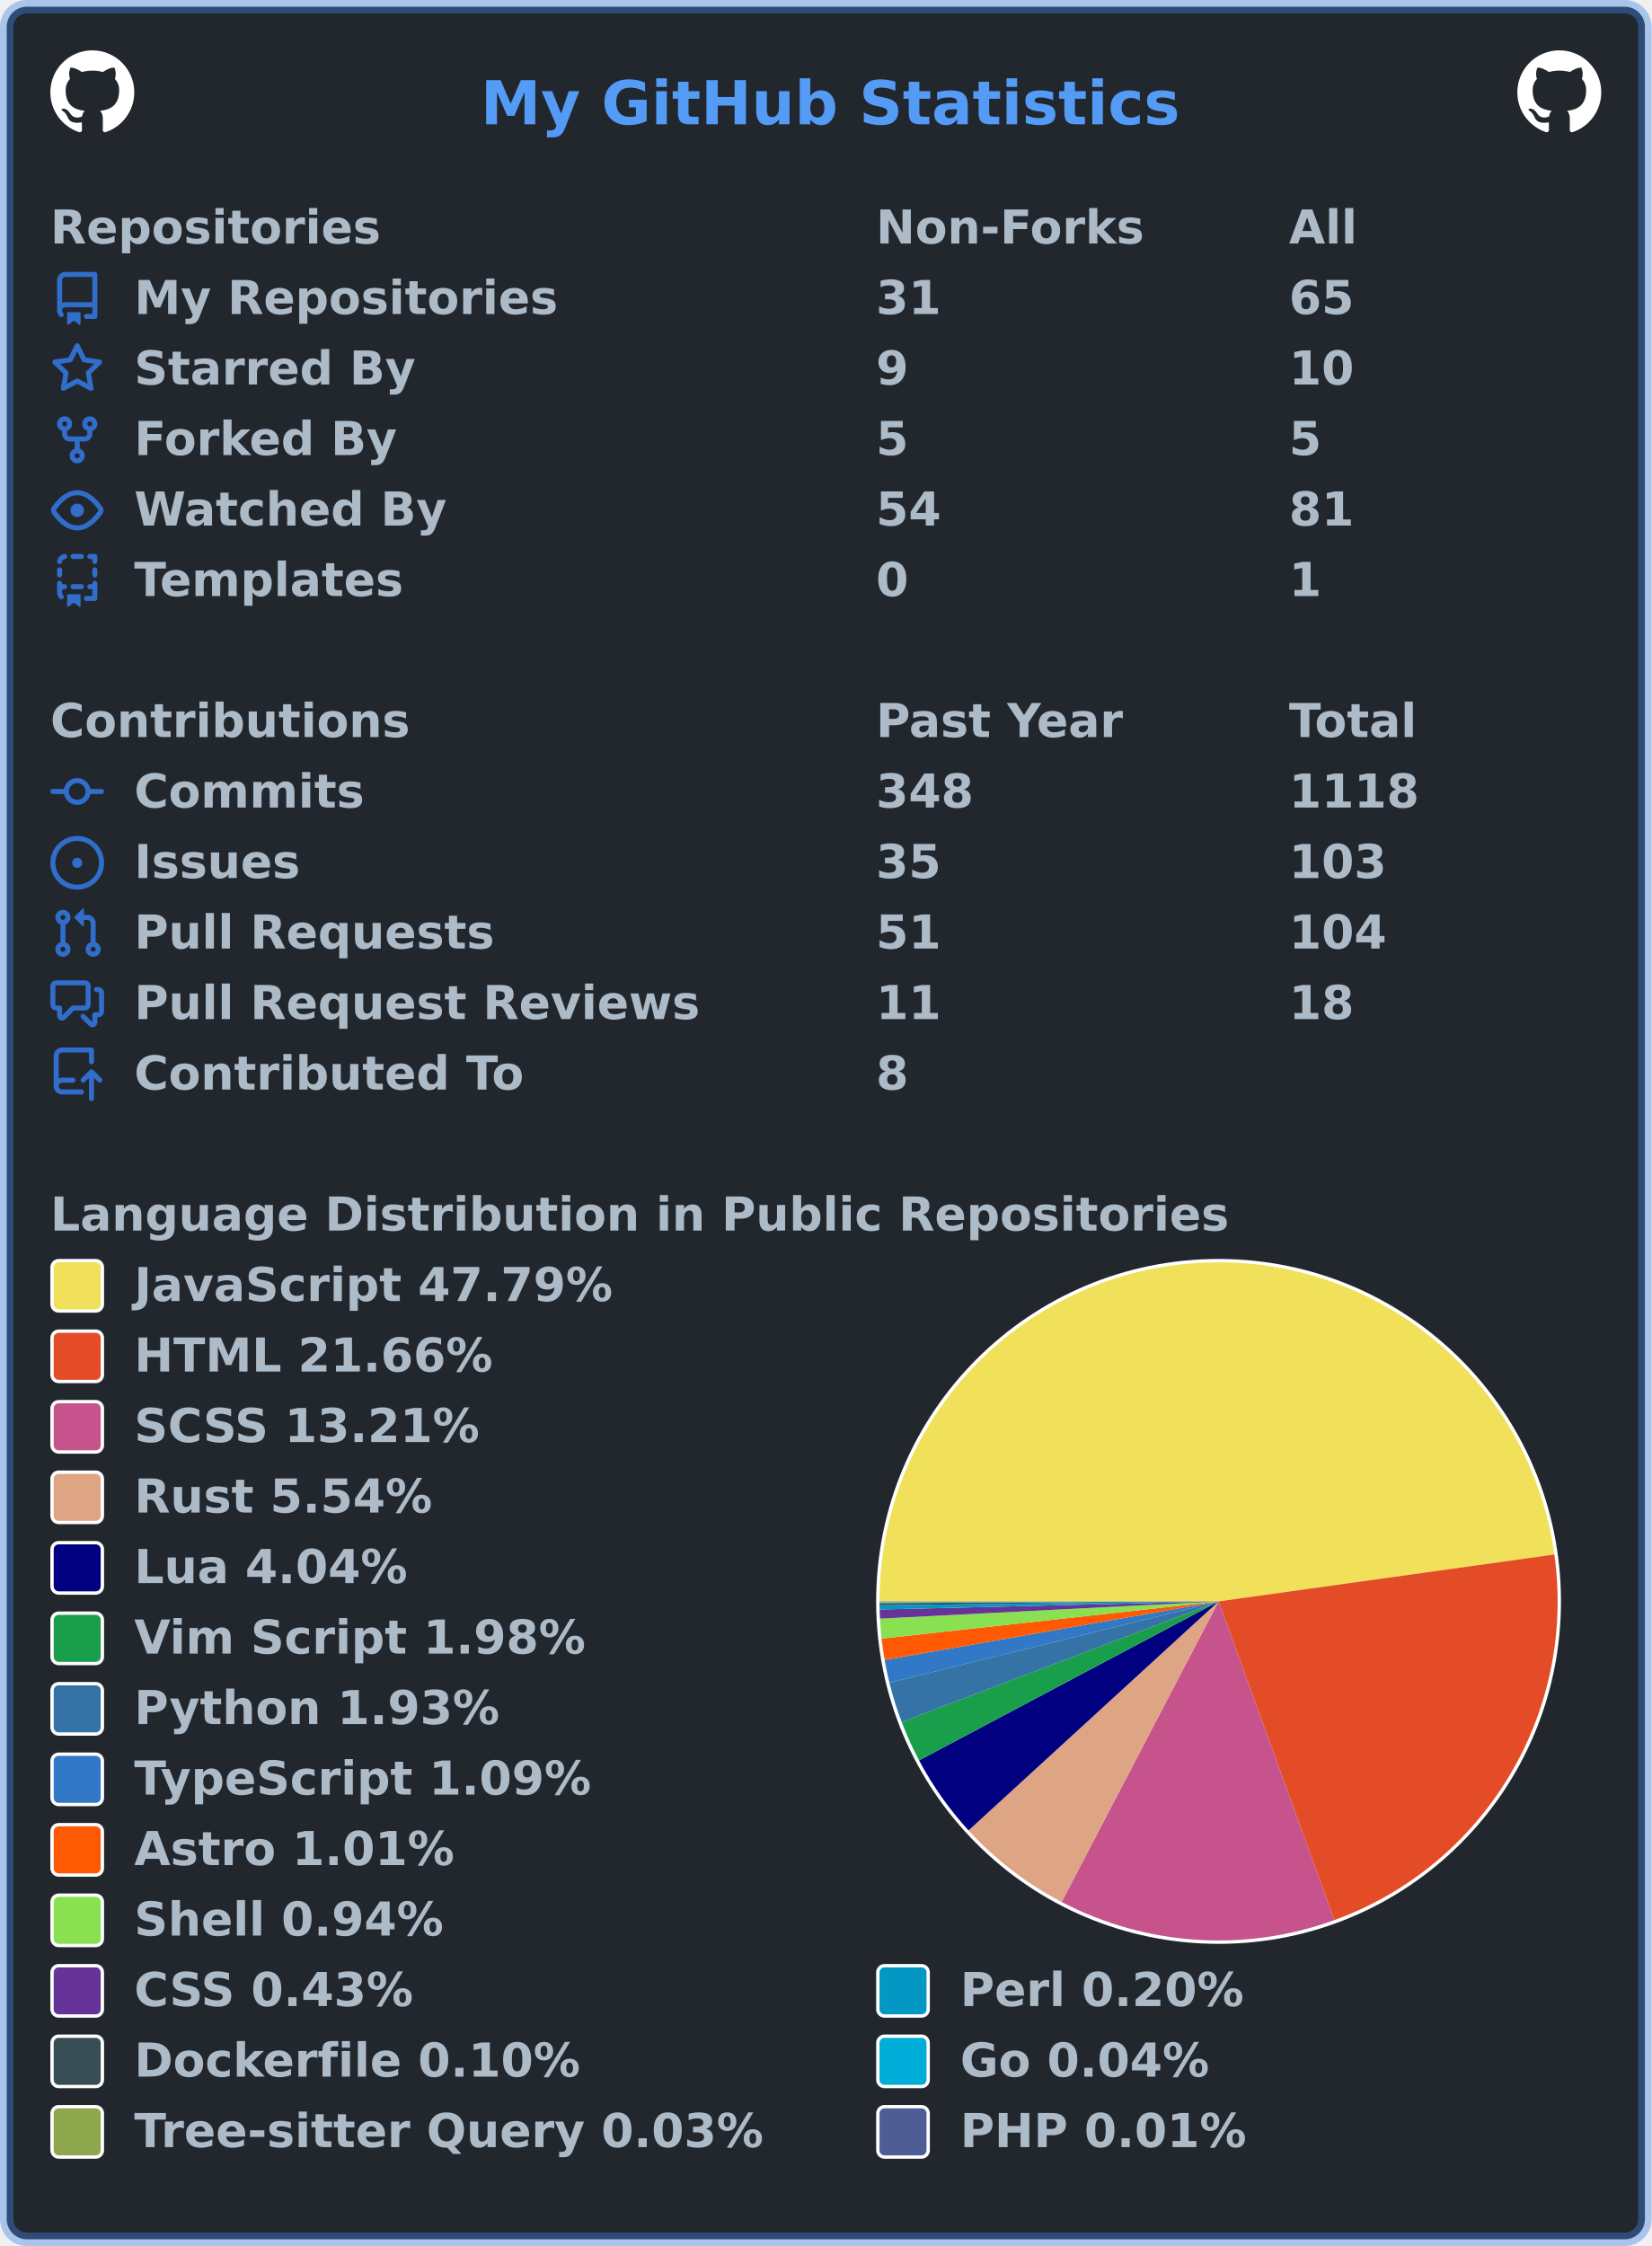
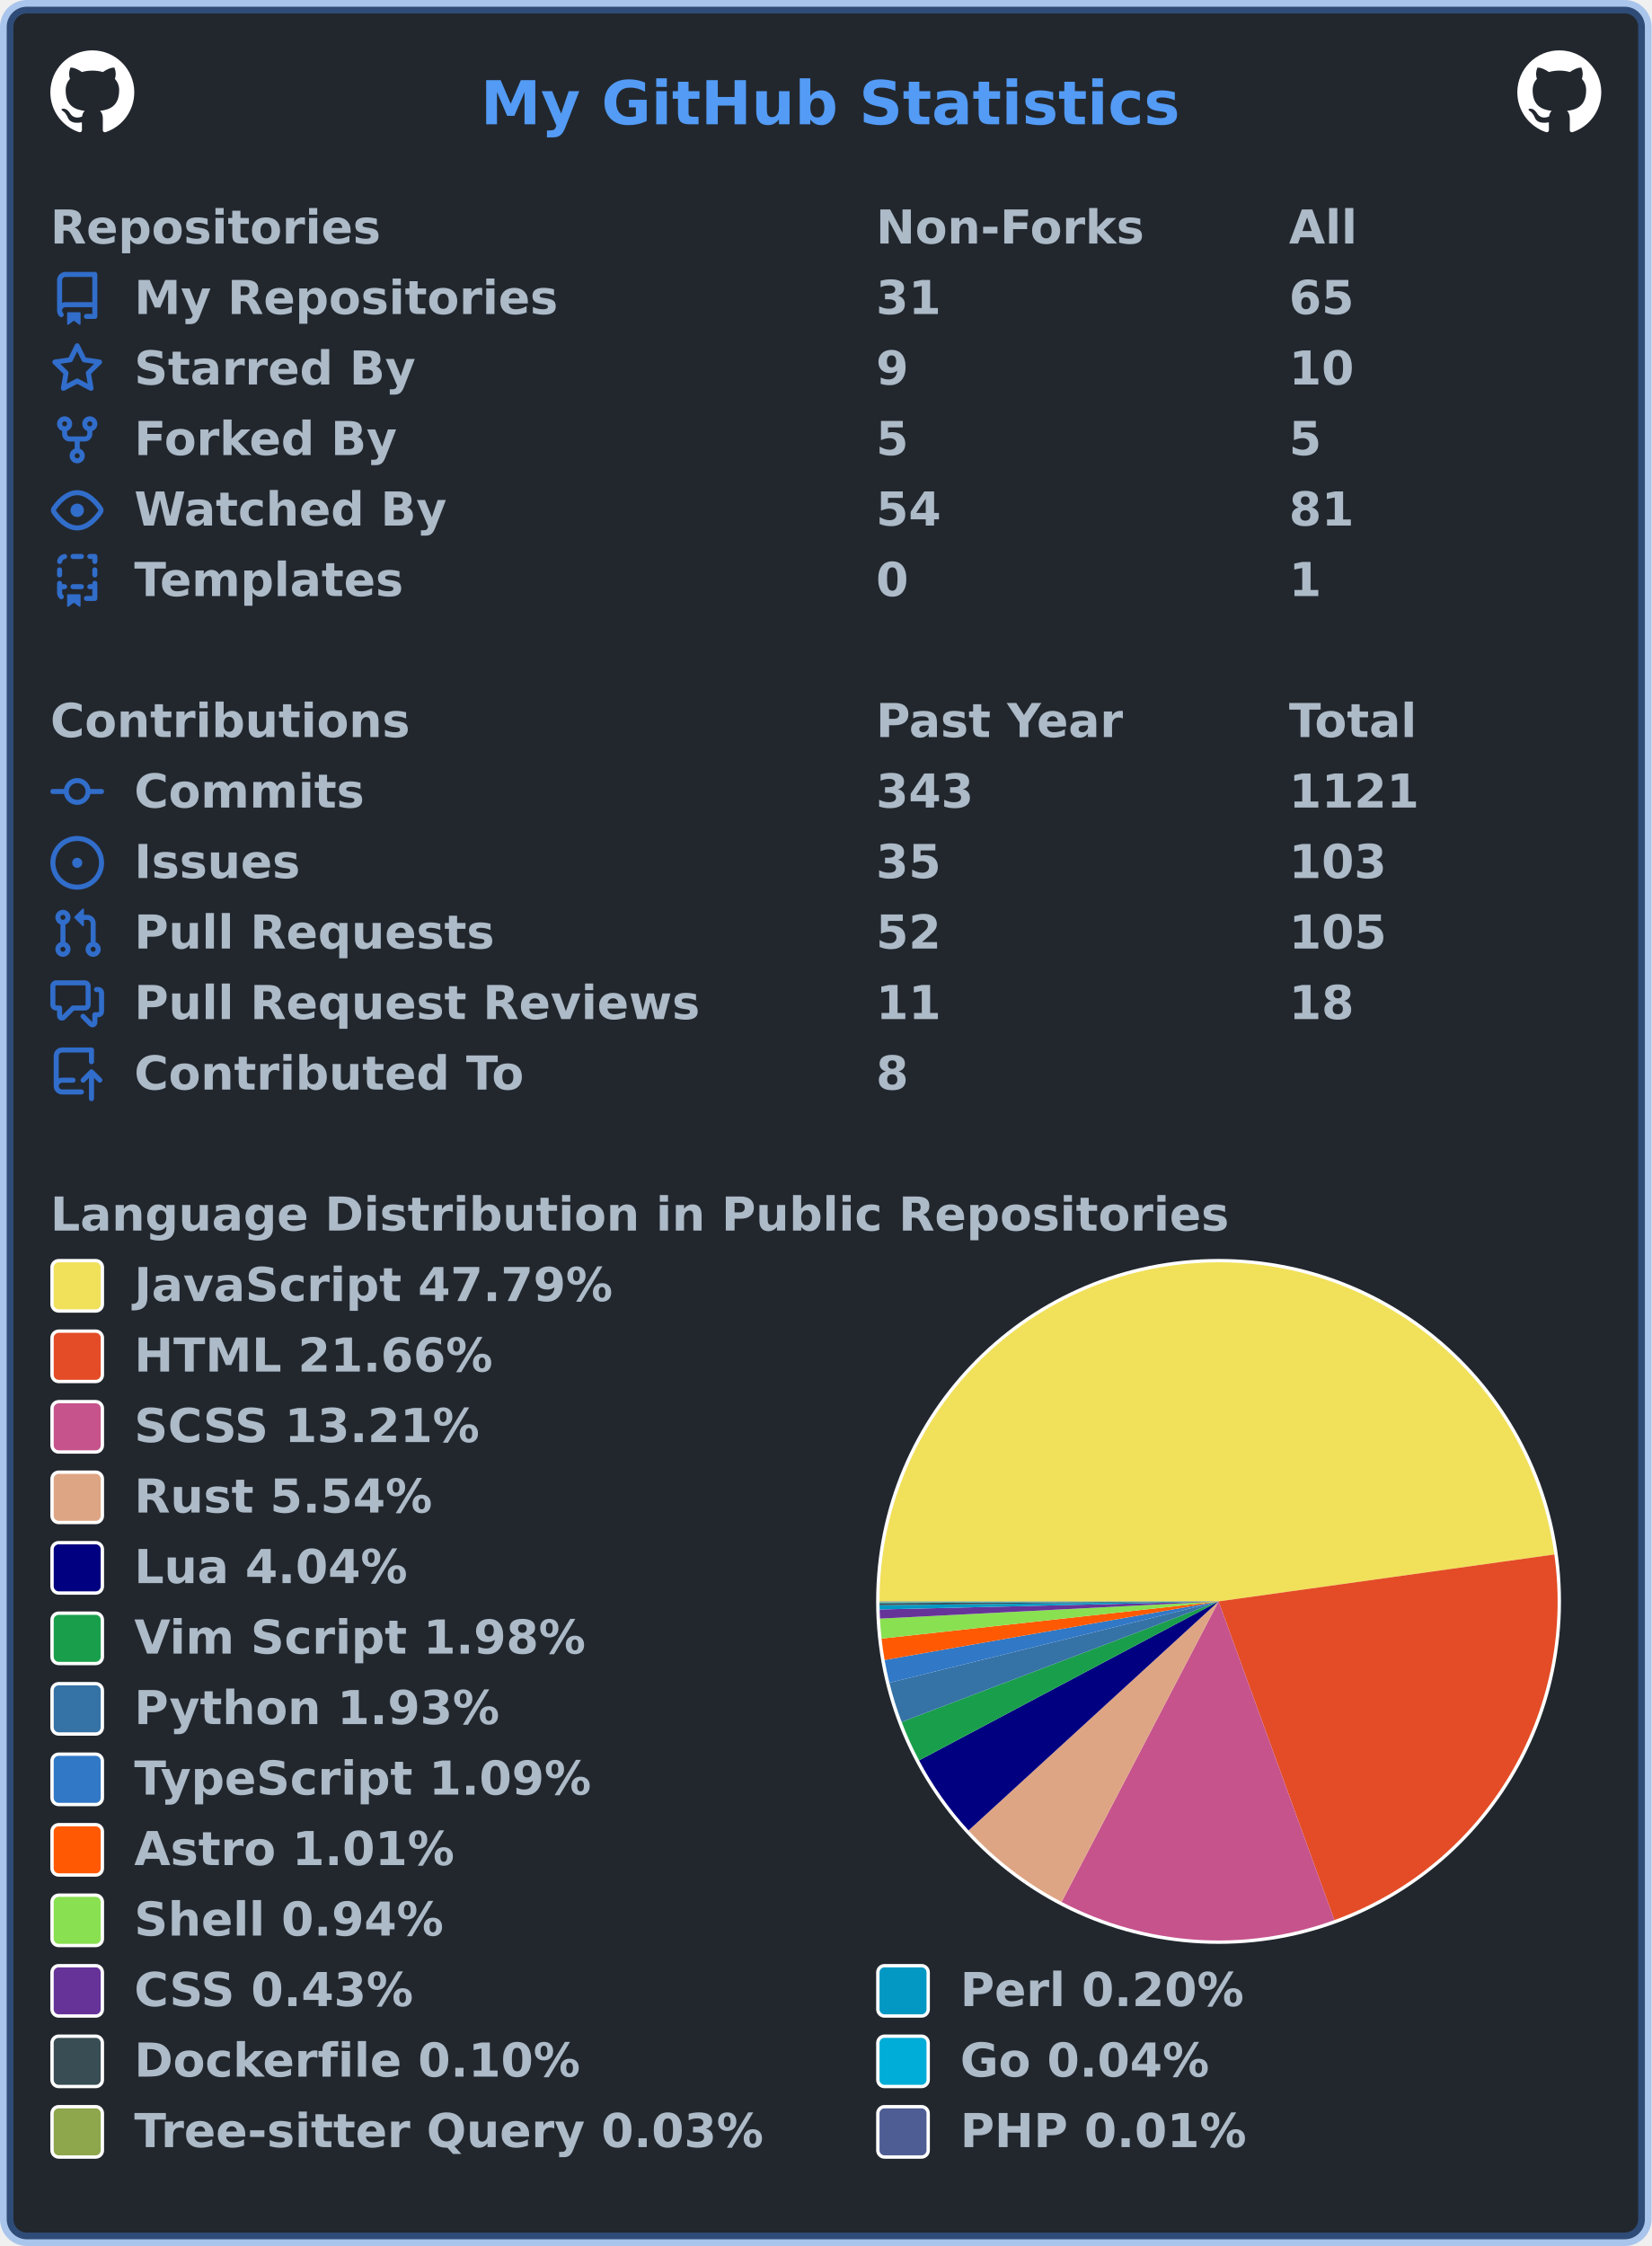
<svg xmlns="http://www.w3.org/2000/svg" width="492" height="669" viewBox="0 0 492 669" lang="en" xml:lang="en">
  <rect x="2" y="2" stroke-width="4" rx="6" width="488" height="665" stroke="rgba(65,132,228,0.4)" fill="#22272e" />
  <g font-weight="600" font-size="110pt" font-family="Verdana,Geneva,DejaVu Sans,sans-serif" text-rendering="geometricPrecision">
    <text x="1164" y="301" lengthAdjust="spacingAndGlyphs" textLength="1671" transform="scale(0.123)" fill="#539bf5">My GitHub Statistics</text>
    <svg x="15" y="15" width="25" height="25" viewBox="0 0 16 16">
      <path fill="#ffffff" fill-rule="evenodd" d="M8 0C3.58 0 0 3.58 0 8c0 3.54 2.29 6.53 5.47 7.59.4.07.55-.17.55-.38 0-.19-.01-.82-.01-1.49-2.01.37-2.53-.49-2.69-.94-.09-.23-.48-.94-.82-1.13-.28-.15-.68-.52-.01-.53.63-.01 1.08.58 1.23.82.72 1.21 1.87.87 2.33.66.07-.52.28-.87.51-1.07-1.78-.2-3.64-.89-3.64-3.95 0-.87.31-1.59.82-2.15-.08-.2-.36-1.02.08-2.12 0 0 .67-.21 2.2.82.64-.18 1.32-.27 2-.27.68 0 1.36.09 2 .27 1.53-1.04 2.2-.82 2.2-.82.44 1.1.16 1.92.08 2.12.51.56.82 1.27.82 2.15 0 3.07-1.87 3.75-3.65 3.95.29.25.54.73.54 1.48 0 1.07-.01 1.93-.01 2.2 0 .21.15.46.55.38A8.013 8.013 0 0016 8c0-4.42-3.58-8-8-8z" />
    </svg>
    <svg x="452" y="15" width="25" height="25" viewBox="0 0 16 16">
      <path fill="#ffffff" fill-rule="evenodd" d="M8 0C3.58 0 0 3.58 0 8c0 3.54 2.29 6.53 5.47 7.59.4.07.55-.17.55-.38 0-.19-.01-.82-.01-1.49-2.01.37-2.53-.49-2.69-.94-.09-.23-.48-.94-.82-1.13-.28-.15-.68-.52-.01-.53.63-.01 1.08.58 1.23.82.72 1.21 1.87.87 2.33.66.07-.52.28-.87.51-1.07-1.78-.2-3.64-.89-3.64-3.95 0-.87.31-1.59.82-2.15-.08-.2-.36-1.02.08-2.12 0 0 .67-.21 2.2.82.64-.18 1.32-.27 2-.27.68 0 1.36.09 2 .27 1.53-1.04 2.2-.82 2.2-.82.44 1.1.16 1.92.08 2.12.51.56.82 1.27.82 2.15 0 3.07-1.87 3.75-3.65 3.95.29.25.54.73.54 1.48 0 1.07-.01 1.93-.01 2.2 0 .21.15.46.55.38A8.013 8.013 0 0016 8c0-4.42-3.58-8-8-8z" />
    </svg>
    <g transform="translate(0, 60)" fill="#adbac7">
      <g transform="translate(15, 0)">
        <g transform="scale(0.095)">
          <text x="0" y="132" textLength="1020" lengthAdjust="spacingAndGlyphs">Repositories</text>
          <text x="2589" y="132" textLength="832" lengthAdjust="spacingAndGlyphs">Non-Forks</text>
          <text x="3884" y="132" textLength="206" lengthAdjust="spacingAndGlyphs">All</text>
        </g>
      </g>
      <g transform="translate(15, 21)">
        <path fill="#316dca" fill-rule="evenodd" d="M2 2.5A2.5 2.5 0 014.5 0h8.75a.75.75 0 01.75.75v12.5a.75.75 0 01-.75.75h-2.5a.75.75 0 110-1.5h1.75v-2h-8a1 1 0 00-.714 1.7.75.75 0 01-1.072 1.05A2.495 2.495 0 012 11.5v-9zm10.5-1V9h-8c-.356 0-.694.074-1 .208V2.5a1 1 0 011-1h8zM5 12.25v3.25a.25.25 0 00.4.2l1.45-1.087a.25.25 0 01.3 0L8.6 15.7a.25.25 0 00.4-.2v-3.25a.25.25 0 00-.25-.25h-3.5a.25.25 0 00-.25.25z" />
        <g transform="scale(0.095)">
          <text lengthAdjust="spacingAndGlyphs" textLength="1312" x="263" y="132">My Repositories</text>
          <text lengthAdjust="spacingAndGlyphs" textLength="210" x="2589" y="132">31</text>
          <text lengthAdjust="spacingAndGlyphs" textLength="210" x="3884" y="132">65</text>
        </g>
      </g>
      <g transform="translate(15, 42)">
        <path fill="#316dca" fill-rule="evenodd" d="M8 .25a.75.75 0 01.673.418l1.882 3.815 4.21.612a.75.75 0 01.416 1.279l-3.046 2.97.719 4.192a.75.75 0 01-1.088.791L8 12.347l-3.766 1.98a.75.75 0 01-1.088-.79l.72-4.194L.818 6.374a.75.75 0 01.416-1.28l4.21-.611L7.327.668A.75.75 0 018 .25zm0 2.445L6.615 5.5a.75.75 0 01-.564.41l-3.097.45 2.24 2.184a.75.75 0 01.216.664l-.528 3.084 2.769-1.456a.75.75 0 01.698 0l2.77 1.456-.53-3.084a.75.75 0 01.216-.664l2.24-2.183-3.096-.45a.75.75 0 01-.564-.41L8 2.694v.001z" />
        <g transform="scale(0.095)">
          <text lengthAdjust="spacingAndGlyphs" textLength="874" x="263" y="132">Starred By</text>
          <text lengthAdjust="spacingAndGlyphs" textLength="105" x="2589" y="132">9</text>
          <text lengthAdjust="spacingAndGlyphs" textLength="210" x="3884" y="132">10</text>
        </g>
      </g>
      <g transform="translate(15, 63)">
        <path fill="#316dca" fill-rule="evenodd" d="M5 3.25a.75.75 0 11-1.5 0 .75.75 0 011.5 0zm0 2.122a2.25 2.25 0 10-1.5 0v.878A2.25 2.25 0 005.75 8.5h1.5v2.128a2.251 2.251 0 101.5 0V8.5h1.5a2.25 2.25 0 002.25-2.25v-.878a2.25 2.25 0 10-1.5 0v.878a.75.75 0 01-.75.75h-4.5A.75.75 0 015 6.25v-.878zm3.75 7.378a.75.75 0 11-1.5 0 .75.75 0 011.5 0zm3-8.75a.75.75 0 100-1.5.75.75 0 000 1.5z" />
        <g transform="scale(0.095)">
          <text lengthAdjust="spacingAndGlyphs" textLength="828" x="263" y="132">Forked By</text>
          <text lengthAdjust="spacingAndGlyphs" textLength="105" x="2589" y="132">5</text>
          <text lengthAdjust="spacingAndGlyphs" textLength="105" x="3884" y="132">5</text>
        </g>
      </g>
      <g transform="translate(15, 84)">
        <path fill="#316dca" fill-rule="evenodd" d="M1.679 7.932c.412-.621 1.242-1.75 2.366-2.717C5.175 4.242 6.527 3.5 8 3.5c1.473 0 2.824.742 3.955 1.715 1.124.967 1.954 2.096 2.366 2.717a.119.119 0 010 .136c-.412.621-1.242 1.75-2.366 2.717C10.825 11.758 9.473 12.5 8 12.5c-1.473 0-2.824-.742-3.955-1.715C2.92 9.818 2.09 8.69 1.679 8.068a.119.119 0 010-.136zM8 2c-1.981 0-3.67.992-4.933 2.078C1.797 5.169.88 6.423.43 7.1a1.619 1.619 0 000 1.798c.45.678 1.367 1.932 2.637 3.024C4.329 13.008 6.019 14 8 14c1.981 0 3.67-.992 4.933-2.078 1.27-1.091 2.187-2.345 2.637-3.023a1.619 1.619 0 000-1.798c-.45-.678-1.367-1.932-2.637-3.023C11.671 2.992 9.981 2 8 2zm0 8a2 2 0 100-4 2 2 0 000 4z" />
        <g transform="scale(0.095)">
          <text lengthAdjust="spacingAndGlyphs" textLength="993" x="263" y="132">Watched By</text>
          <text lengthAdjust="spacingAndGlyphs" textLength="210" x="2589" y="132">54</text>
          <text lengthAdjust="spacingAndGlyphs" textLength="210" x="3884" y="132">81</text>
        </g>
      </g>
      <g transform="translate(15, 105)">
        <path fill="#316dca" fill-rule="evenodd" d="M6 .75A.75.75 0 016.75 0h2.5a.75.75 0 010 1.5h-2.5A.75.75 0 016 .75zm5 0a.75.75 0 01.75-.75h1.5a.75.75 0 01.75.75v1.5a.75.75 0 01-1.5 0V1.5h-.75A.75.75 0 0111 .75zM4.992.662a.75.75 0 01-.636.848c-.436.063-.783.41-.846.846a.75.75 0 01-1.485-.212A2.501 2.501 0 014.144.025a.75.75 0 01.848.637zM2.75 4a.75.75 0 01.75.75v1.5a.75.75 0 01-1.5 0v-1.5A.75.75 0 012.75 4zm10.5 0a.75.75 0 01.75.75v1.5a.75.75 0 01-1.5 0v-1.5a.75.75 0 01.75-.75zM2.75 8a.75.75 0 01.75.75v.268A1.72 1.72 0 013.75 9h.5a.75.75 0 010 1.5h-.5a.25.25 0 00-.25.25v.75c0 .28.114.532.3.714a.75.75 0 01-1.05 1.072A2.495 2.495 0 012 11.5V8.75A.75.75 0 012.75 8zm10.5 0a.75.75 0 01.75.75v4.5a.75.75 0 01-.75.75h-2.5a.75.75 0 010-1.5h1.75v-2h-.75a.75.75 0 010-1.5h.75v-.25a.75.75 0 01.75-.75zM6 9.75A.75.75 0 016.75 9h2.5a.75.75 0 010 1.5h-2.5A.75.75 0 016 9.75zm-1 2.5v3.25a.25.25 0 00.4.2l1.45-1.087a.25.25 0 01.3 0L8.6 15.7a.25.25 0 00.4-.2v-3.25a.25.25 0 00-.25-.25h-3.5a.25.25 0 00-.25.25z" />
        <g transform="scale(0.095)">
          <text lengthAdjust="spacingAndGlyphs" textLength="868" x="263" y="132">Templates</text>
          <text lengthAdjust="spacingAndGlyphs" textLength="105" x="2589" y="132">0</text>
          <text lengthAdjust="spacingAndGlyphs" textLength="105" x="3884" y="132">1</text>
        </g>
      </g>
    </g>
    <g transform="translate(0, 207)" fill="#adbac7">
      <g transform="translate(15, 0)">
        <g transform="scale(0.095)">
          <text x="0" y="132" textLength="1112" lengthAdjust="spacingAndGlyphs">Contributions</text>
          <text x="2589" y="132" textLength="774" lengthAdjust="spacingAndGlyphs">Past Year</text>
          <text x="3884" y="132" textLength="414" lengthAdjust="spacingAndGlyphs">Total</text>
        </g>
      </g>
      <g transform="translate(15, 21)">
        <path fill="#316dca" fill-rule="evenodd" d="M10.5 7.75a2.5 2.5 0 11-5 0 2.5 2.5 0 015 0zm1.43.75a4.002 4.002 0 01-7.86 0H.75a.75.75 0 110-1.5h3.32a4.001 4.001 0 017.86 0h3.32a.75.75 0 110 1.5h-3.32z" />
        <g transform="scale(0.095)">
          <text lengthAdjust="spacingAndGlyphs" textLength="734" x="263" y="132">Commits</text>
-           <text lengthAdjust="spacingAndGlyphs" textLength="315" x="2589" y="132">348</text>
-           <text lengthAdjust="spacingAndGlyphs" textLength="420" x="3884" y="132">1118</text>
+           <text lengthAdjust="spacingAndGlyphs" textLength="315" x="2589" y="132">343</text>
+           <text lengthAdjust="spacingAndGlyphs" textLength="420" x="3884" y="132">1121</text>
        </g>
      </g>
      <g transform="translate(15, 42)">
        <path fill="#316dca" d="M8 9.5a1.5 1.5 0 100-3 1.5 1.5 0 000 3z" />
        <path fill="#316dca" fill-rule="evenodd" d="M8 0a8 8 0 100 16A8 8 0 008 0zM1.5 8a6.5 6.5 0 1113 0 6.5 6.5 0 01-13 0z" />
        <g transform="scale(0.095)">
          <text lengthAdjust="spacingAndGlyphs" textLength="512" x="263" y="132">Issues</text>
          <text lengthAdjust="spacingAndGlyphs" textLength="210" x="2589" y="132">35</text>
          <text lengthAdjust="spacingAndGlyphs" textLength="315" x="3884" y="132">103</text>
        </g>
      </g>
      <g transform="translate(15, 63)">
        <path fill="#316dca" fill-rule="evenodd" d="M7.177 3.073L9.573.677A.25.25 0 0110 .854v4.792a.25.25 0 01-.427.177L7.177 3.427a.25.25 0 010-.354zM3.75 2.5a.75.75 0 100 1.5.75.75 0 000-1.5zm-2.25.75a2.25 2.25 0 113 2.122v5.256a2.251 2.251 0 11-1.5 0V5.372A2.25 2.25 0 011.5 3.25zM11 2.5h-1V4h1a1 1 0 011 1v5.628a2.251 2.251 0 101.5 0V5A2.5 2.5 0 0011 2.5zm1 10.25a.75.75 0 111.5 0 .75.75 0 01-1.5 0zM3.75 12a.75.75 0 100 1.5.75.75 0 000-1.5z" />
        <g transform="scale(0.095)">
          <text lengthAdjust="spacingAndGlyphs" textLength="1113" x="263" y="132">Pull Requests</text>
-           <text lengthAdjust="spacingAndGlyphs" textLength="210" x="2589" y="132">51</text>
-           <text lengthAdjust="spacingAndGlyphs" textLength="315" x="3884" y="132">104</text>
+           <text lengthAdjust="spacingAndGlyphs" textLength="210" x="2589" y="132">52</text>
+           <text lengthAdjust="spacingAndGlyphs" textLength="315" x="3884" y="132">105</text>
        </g>
      </g>
      <g transform="translate(15, 84)">
        <path fill="#316dca" fill-rule="evenodd" d="M1.5 2.75a.25.25 0 01.25-.25h8.5a.25.25 0 01.25.25v5.5a.25.25 0 01-.25.25h-3.5a.75.75 0 00-.53.22L3.5 11.44V9.25a.75.75 0 00-.75-.75h-1a.25.25 0 01-.25-.25v-5.5zM1.75 1A1.75 1.75 0 000 2.75v5.5C0 9.216.784 10 1.75 10H2v1.543a1.457 1.457 0 002.487 1.03L7.061 10h3.189A1.75 1.75 0 0012 8.25v-5.5A1.75 1.75 0 0010.25 1h-8.5zM14.5 4.75a.25.25 0 00-.25-.25h-.5a.75.75 0 110-1.5h.5c.966 0 1.75.784 1.75 1.75v5.5A1.75 1.75 0 0114.25 12H14v1.543a1.457 1.457 0 01-2.487 1.03L9.22 12.28a.75.75 0 111.06-1.06l2.22 2.22v-2.19a.75.75 0 01.75-.75h1a.25.25 0 00.25-.25v-5.5z" />
        <g transform="scale(0.095)">
          <text lengthAdjust="spacingAndGlyphs" textLength="1762" x="263" y="132">Pull Request Reviews</text>
          <text lengthAdjust="spacingAndGlyphs" textLength="210" x="2589" y="132">11</text>
          <text lengthAdjust="spacingAndGlyphs" textLength="210" x="3884" y="132">18</text>
        </g>
      </g>
      <g transform="translate(15, 105)">
        <path fill="#316dca" fill-rule="evenodd" d="M1 2.5A2.5 2.5 0 013.5 0h8.75a.75.75 0 01.75.75v3.5a.75.75 0 01-1.5 0V1.5h-8a1 1 0 00-1 1v6.708A2.492 2.492 0 013.5 9h3.25a.75.75 0 010 1.5H3.5a1 1 0 100 2h5.75a.75.75 0 010 1.5H3.5A2.5 2.5 0 011 11.5v-9zm13.23 7.79a.75.75 0 001.06-1.06l-2.505-2.505a.75.75 0 00-1.06 0L9.22 9.229a.75.75 0 001.06 1.061l1.225-1.224v6.184a.75.75 0 001.5 0V9.066l1.224 1.224z" />
        <g transform="scale(0.095)">
          <text lengthAdjust="spacingAndGlyphs" textLength="1234" x="263" y="132">Contributed To</text>
          <text lengthAdjust="spacingAndGlyphs" textLength="105" x="2589" y="132">8</text>
        </g>
      </g>
    </g>
    <g transform="translate(0, 354)" fill="#adbac7">
      <g transform="translate(15, 0)">
        <g transform="scale(0.095)">
          <text x="0" y="132" textLength="3652" lengthAdjust="spacingAndGlyphs">Language Distribution in Public Repositories</text>
        </g>
      </g>
      <g transform="translate(261, 21)">
        <circle cx="102" cy="102" r="102" fill="#ffffff" />
      </g>
      <g transform="translate(262, 22)">
        <g>
          <path fill-rule="evenodd" fill="#f1e05a" d="M 0.0,101 A 101 101 0 0 1 201.028 87.02 L 101,101 Z" />
          <path fill-rule="evenodd" fill="#e34c26" d="M 201.028,87.02 A 101 101 0 0 1 135.506 195.923 L 101,101 Z" />
          <path fill-rule="evenodd" fill="#c6538c" d="M 135.506,195.923 A 101 101 0 0 1 54.24 190.524 L 101,101 Z" />
          <path fill-rule="evenodd" fill="#dea584" d="M 54.24,190.524 A 101 101 0 0 1 26.521 169.219 L 101,101 Z" />
          <path fill-rule="evenodd" fill="#000080" d="M 26.521,169.219 A 101 101 0 0 1 11.787 148.349 L 101,101 Z" />
          <path fill-rule="evenodd" fill="#199f4b" d="M 11.787,148.349 A 101 101 0 0 1 6.598 136.907 L 101,101 Z" />
          <path fill-rule="evenodd" fill="#3572A5" d="M 6.598,136.907 A 101 101 0 0 1 2.951 125.234 L 101,101 Z" />
          <path fill-rule="evenodd" fill="#3178c6" d="M 2.951,125.234 A 101 101 0 0 1 1.519 118.452 L 101,101 Z" />
          <path fill-rule="evenodd" fill="#ff5a03" d="M 1.519,118.452 A 101 101 0 0 1 0.61 112.082 L 101,101 Z" />
          <path fill-rule="evenodd" fill="#89e051" d="M 0.61,112.082 A 101 101 0 0 1 0.13 106.128 L 101,101 Z" />
          <path fill-rule="evenodd" fill="#663399" d="M 0.13,106.128 A 101 101 0 0 1 0.029 103.404 L 101,101 Z" />
          <path fill-rule="evenodd" fill="#0298c3" d="M 0.029,103.404 A 101 101 0 0 1 0.006 102.134 L 101,101 Z" />
          <path fill-rule="evenodd" fill="#384d54" d="M 0.006,102.134 A 101 101 0 0 1 0.001 101.501 L 101,101 Z" />
          <path fill-rule="evenodd" fill="#00ADD8" d="M 0.001,101.501 A 101 101 0 0 1 0 101.261 L 101,101 Z" />
          <path fill-rule="evenodd" fill="#8ea64c" d="M 0,101.261 A 101 101 0 0 1 2.9376917964896165e-05 101.077 L 101,101 Z" />
          <path fill-rule="evenodd" fill="#4F5D95" d="M 2.9376917964896165e-05,101.077 A 101 101 0 0 1 0.0 101 L 101,101 Z" />
          <animateTransform attributeName="transform" attributeType="XML" type="rotate" from="0 101 101" to="360 101 101" dur="10s" repeatCount="indefinite" />
        </g>
      </g>
      <g transform="translate(15, 21)">
        <rect x="0.5" y="0.5" rx="2" width="15" height="15" fill="#f1e05a" stroke-width="1" stroke="#ffffff" />
        <text transform="scale(0.095)" x="263" y="132" textLength="1516" lengthAdjust="spacingAndGlyphs">JavaScript 47.79%</text>
      </g>
      <g transform="translate(15, 42)">
        <rect x="0.5" y="0.5" rx="2" width="15" height="15" fill="#e34c26" stroke-width="1" stroke="#ffffff" />
        <text transform="scale(0.095)" x="263" y="132" textLength="1142" lengthAdjust="spacingAndGlyphs">HTML 21.66%</text>
      </g>
      <g transform="translate(15, 63)">
        <rect x="0.5" y="0.5" rx="2" width="15" height="15" fill="#c6538c" stroke-width="1" stroke="#ffffff" />
        <text transform="scale(0.095)" x="263" y="132" textLength="1113" lengthAdjust="spacingAndGlyphs">SCSS 13.21%</text>
      </g>
      <g transform="translate(15, 84)">
        <rect x="0.5" y="0.5" rx="2" width="15" height="15" fill="#dea584" stroke-width="1" stroke="#ffffff" />
        <text transform="scale(0.095)" x="263" y="132" textLength="946" lengthAdjust="spacingAndGlyphs">Rust 5.54%</text>
      </g>
      <g transform="translate(15, 105)">
        <rect x="0.5" y="0.5" rx="2" width="15" height="15" fill="#000080" stroke-width="1" stroke="#ffffff" />
        <text transform="scale(0.095)" x="263" y="132" textLength="874" lengthAdjust="spacingAndGlyphs">Lua 4.04%</text>
      </g>
      <g transform="translate(15, 126)">
        <rect x="0.5" y="0.5" rx="2" width="15" height="15" fill="#199f4b" stroke-width="1" stroke="#ffffff" />
        <text transform="scale(0.095)" x="263" y="132" textLength="1428" lengthAdjust="spacingAndGlyphs">Vim Script 1.98%</text>
      </g>
      <g transform="translate(15, 147)">
        <rect x="0.5" y="0.5" rx="2" width="15" height="15" fill="#3572A5" stroke-width="1" stroke="#ffffff" />
        <text transform="scale(0.095)" x="263" y="132" textLength="1149" lengthAdjust="spacingAndGlyphs">Python 1.93%</text>
      </g>
      <g transform="translate(15, 168)">
        <rect x="0.5" y="0.5" rx="2" width="15" height="15" fill="#3178c6" stroke-width="1" stroke="#ffffff" />
        <text transform="scale(0.095)" x="263" y="132" textLength="1462" lengthAdjust="spacingAndGlyphs">TypeScript 1.09%</text>
      </g>
      <g transform="translate(15, 189)">
        <rect x="0.5" y="0.5" rx="2" width="15" height="15" fill="#ff5a03" stroke-width="1" stroke="#ffffff" />
        <text transform="scale(0.095)" x="263" y="132" textLength="1008" lengthAdjust="spacingAndGlyphs">Astro 1.01%</text>
      </g>
      <g transform="translate(15, 210)">
        <rect x="0.5" y="0.5" rx="2" width="15" height="15" fill="#89e051" stroke-width="1" stroke="#ffffff" />
        <text transform="scale(0.095)" x="263" y="132" textLength="982" lengthAdjust="spacingAndGlyphs">Shell 0.94%</text>
      </g>
      <g transform="translate(15, 231)">
        <rect x="0.5" y="0.5" rx="2" width="15" height="15" fill="#663399" stroke-width="1" stroke="#ffffff" />
        <text transform="scale(0.095)" x="263" y="132" textLength="903" lengthAdjust="spacingAndGlyphs">CSS 0.43%</text>
        <rect x="246.5" y="0.5" rx="2" width="15" height="15" fill="#0298c3" stroke-width="1" stroke="#ffffff" />
        <text transform="scale(0.095)" x="2853" y="132" textLength="892" lengthAdjust="spacingAndGlyphs">Perl 0.20%</text>
      </g>
      <g transform="translate(15, 252)">
        <rect x="0.5" y="0.5" rx="2" width="15" height="15" fill="#384d54" stroke-width="1" stroke="#ffffff" />
        <text transform="scale(0.095)" x="263" y="132" textLength="1414" lengthAdjust="spacingAndGlyphs">Dockerfile 0.10%</text>
        <rect x="246.5" y="0.5" rx="2" width="15" height="15" fill="#00ADD8" stroke-width="1" stroke="#ffffff" />
        <text transform="scale(0.095)" x="2853" y="132" textLength="806" lengthAdjust="spacingAndGlyphs">Go 0.04%</text>
      </g>
      <g transform="translate(15, 273)">
        <rect x="0.5" y="0.5" rx="2" width="15" height="15" fill="#8ea64c" stroke-width="1" stroke="#ffffff" />
        <text transform="scale(0.095)" x="263" y="132" textLength="1996" lengthAdjust="spacingAndGlyphs">Tree-sitter Query 0.03%</text>
        <rect x="246.5" y="0.5" rx="2" width="15" height="15" fill="#4F5D95" stroke-width="1" stroke="#ffffff" />
        <text transform="scale(0.095)" x="2853" y="132" textLength="900" lengthAdjust="spacingAndGlyphs">PHP 0.01%</text>
      </g>
    </g>
  </g>
</svg>
